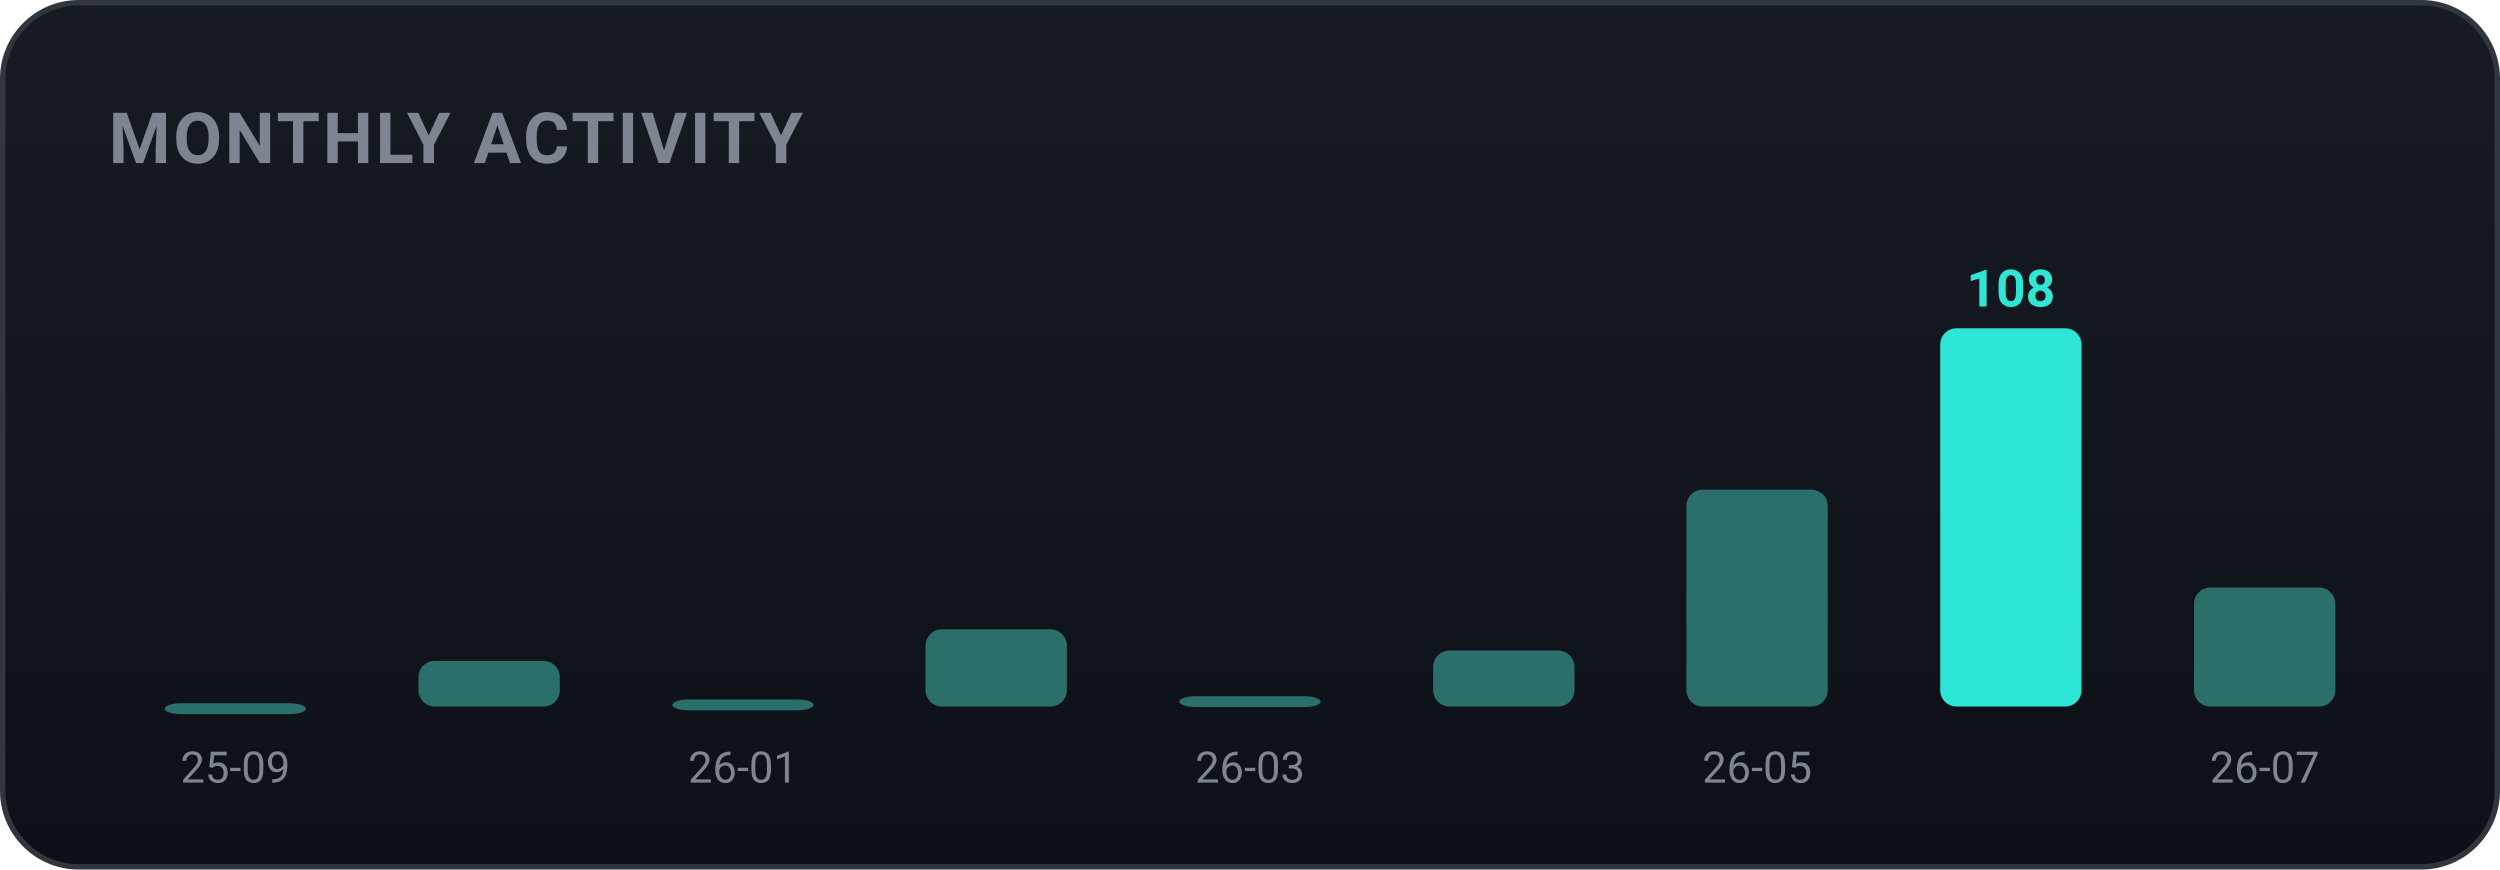
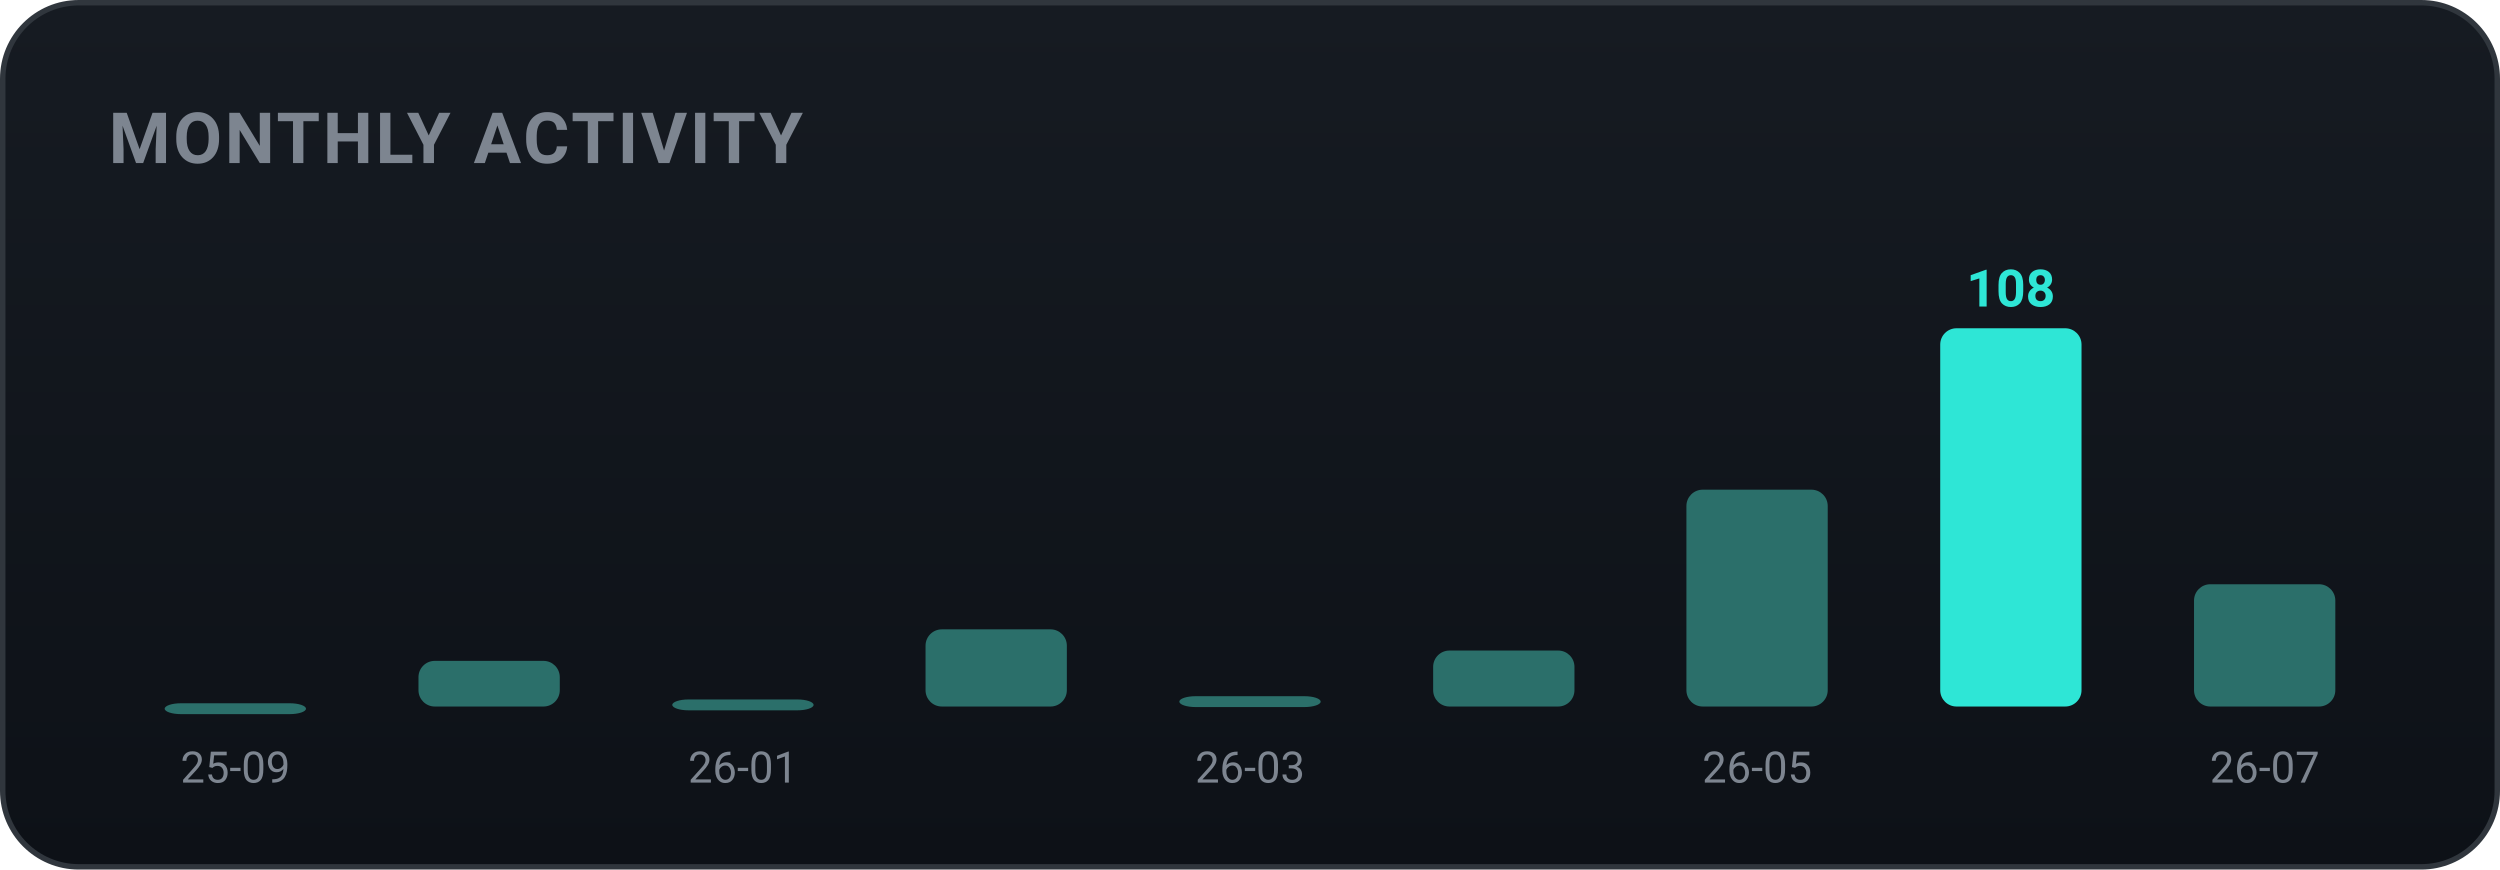
<svg xmlns="http://www.w3.org/2000/svg" width="460" height="160" viewBox="0 0 460 160" role="img" font-family="-apple-system,BlinkMacSystemFont,'Segoe UI',Roboto,'Apple SD Gothic Neo','Malgun Gothic',sans-serif">
  <defs>
    <linearGradient id="bgg" x1="0" y1="0" x2="0" y2="1">
      <stop offset="0" stop-color="#161b22" />
      <stop offset="1" stop-color="#0d1117" />
    </linearGradient>
  </defs>
  <rect x="0.5" y="0.5" width="459" height="159" rx="14" fill="url(#bgg)" stroke="#30363d" />
  <text x="20" y="30" font-family="-apple-system,BlinkMacSystemFont,'Segoe UI',Roboto,'Apple SD Gothic Neo','Malgun Gothic',sans-serif" font-size="13" font-weight="700" fill="#7d8590" letter-spacing="0.5">MONTHLY ACTIVITY</text>
  <rect x="30.3" y="129.4" width="26.0" height="2.0" rx="3" fill="#2b6f6a" />
  <text x="43.3" y="144.0" text-anchor="middle" font-size="8" fill="#7d8590">25-09</text>
  <rect x="77.0" y="121.6" width="26.0" height="8.4" rx="3" fill="#2b6f6a" />
  <rect x="123.7" y="128.7" width="26.0" height="2.0" rx="3" fill="#2b6f6a" />
  <text x="136.7" y="144.0" text-anchor="middle" font-size="8" fill="#7d8590">26-01</text>
  <rect x="170.3" y="115.8" width="26.0" height="14.2" rx="3" fill="#2b6f6a" />
  <rect x="217.0" y="128.1" width="26.0" height="2.0" rx="3" fill="#2b6f6a" />
  <text x="230.0" y="144.0" text-anchor="middle" font-size="8" fill="#7d8590">26-03</text>
  <rect x="263.7" y="119.7" width="26.0" height="10.3" rx="3" fill="#2b6f6a" />
  <rect x="310.3" y="90.1" width="26.0" height="39.9" rx="3" fill="#2b6f6a" />
  <text x="323.3" y="144.0" text-anchor="middle" font-size="8" fill="#7d8590">26-05</text>
  <rect x="357.0" y="60.4" width="26.0" height="69.6" rx="3" fill="#2ee6d6" />
  <text x="370.0" y="56.4" text-anchor="middle" font-size="9.5" font-weight="700" fill="#2ee6d6">108</text>
-   <rect x="403.7" y="108.1" width="26.0" height="21.9" rx="3" fill="#2b6f6a" />
+   <rect x="403.7" y="107.5" width="26.0" height="22.5" rx="3" fill="#2b6f6a" />
  <text x="416.7" y="144.0" text-anchor="middle" font-size="8" fill="#7d8590">26-07</text>
</svg>
